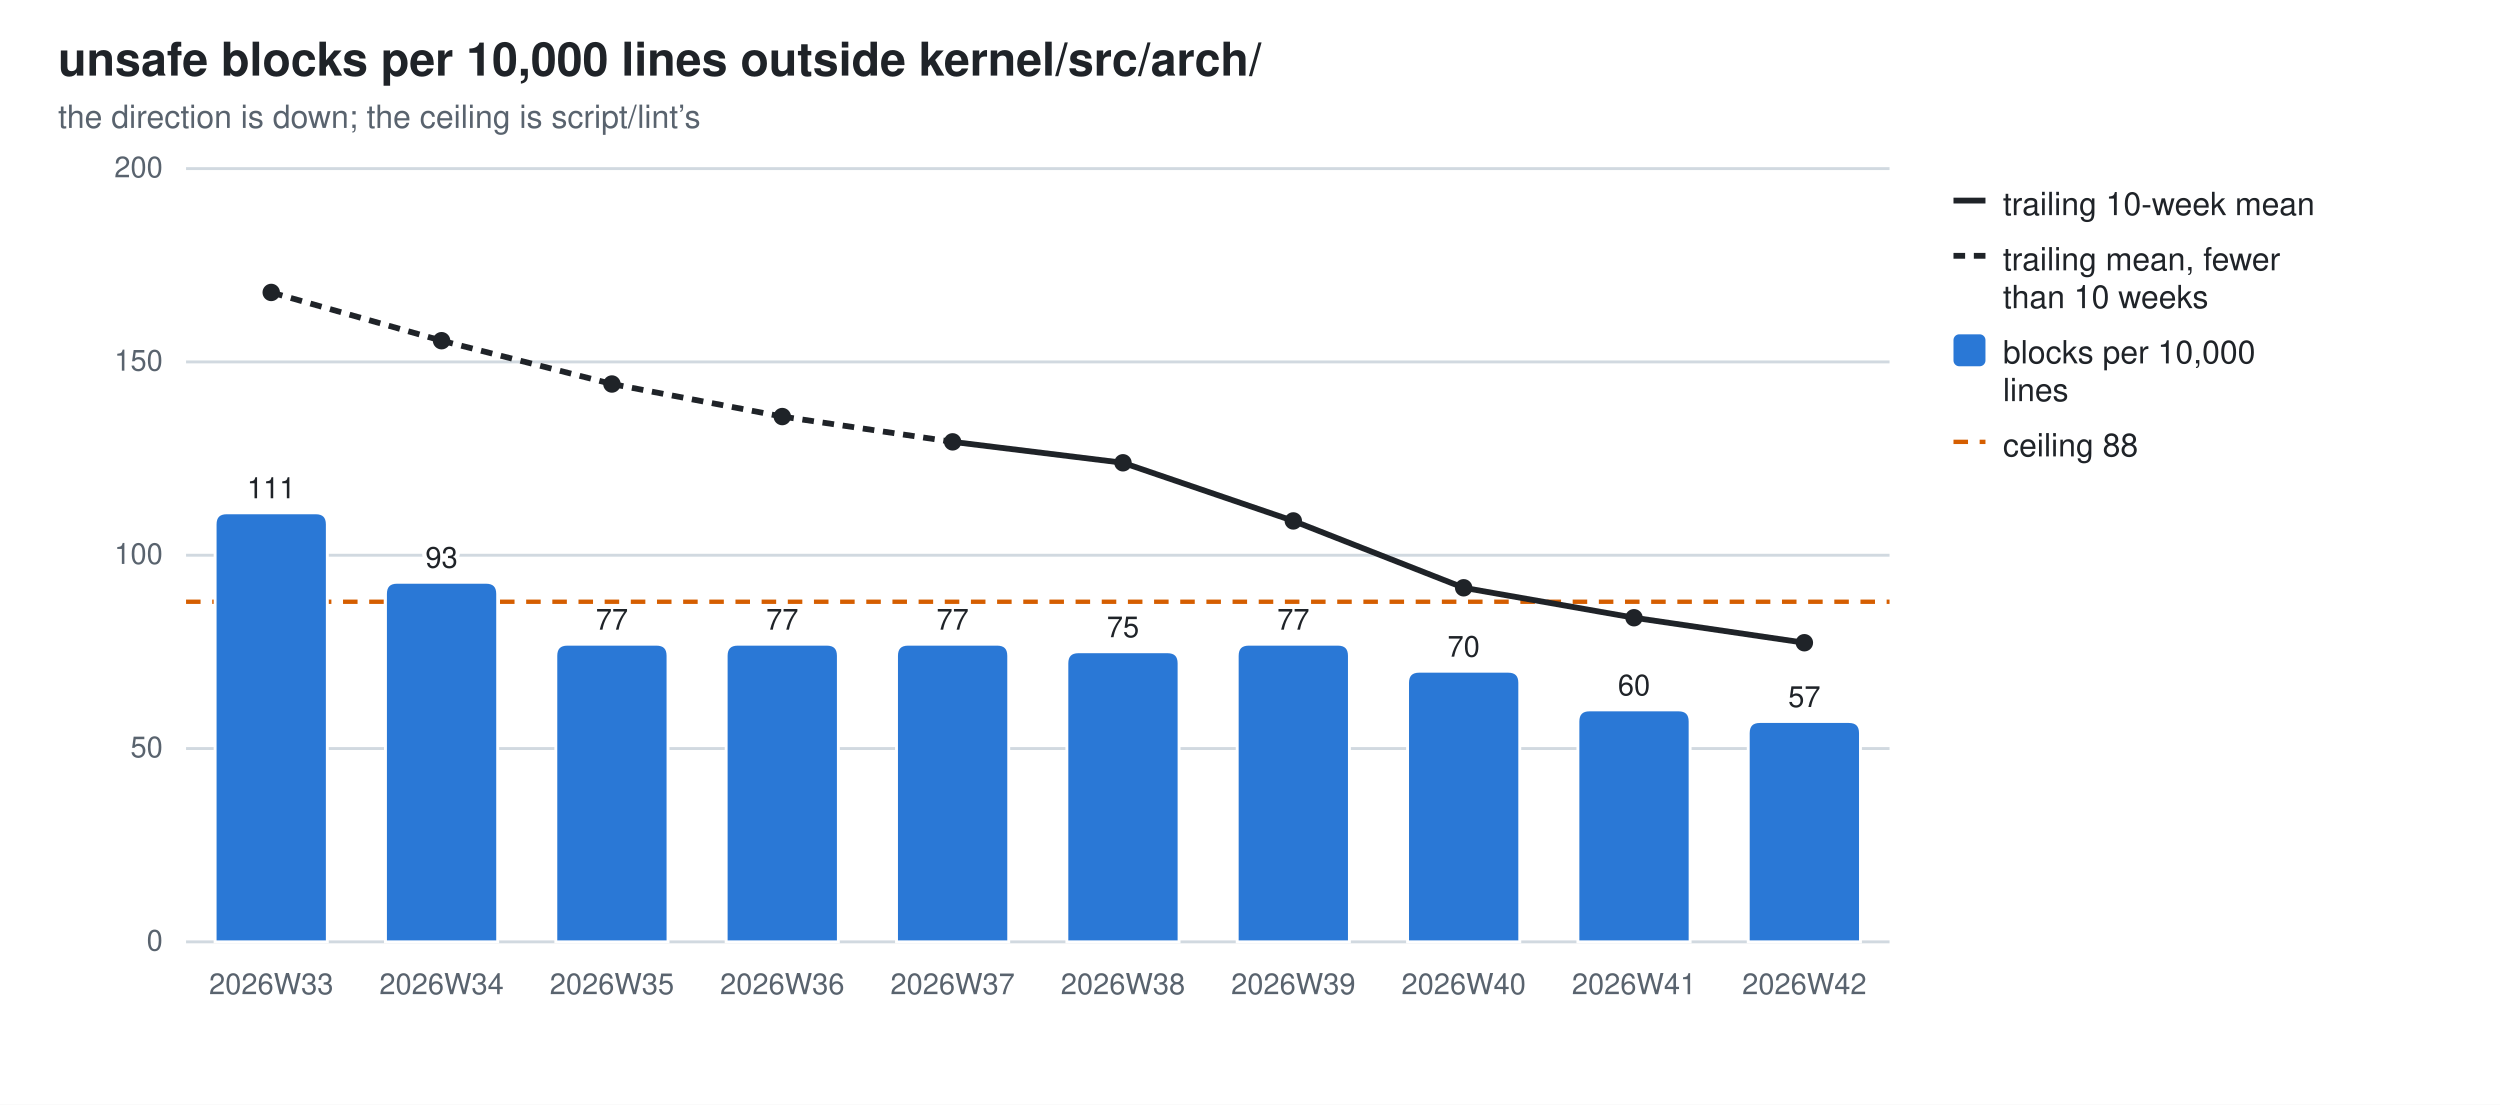
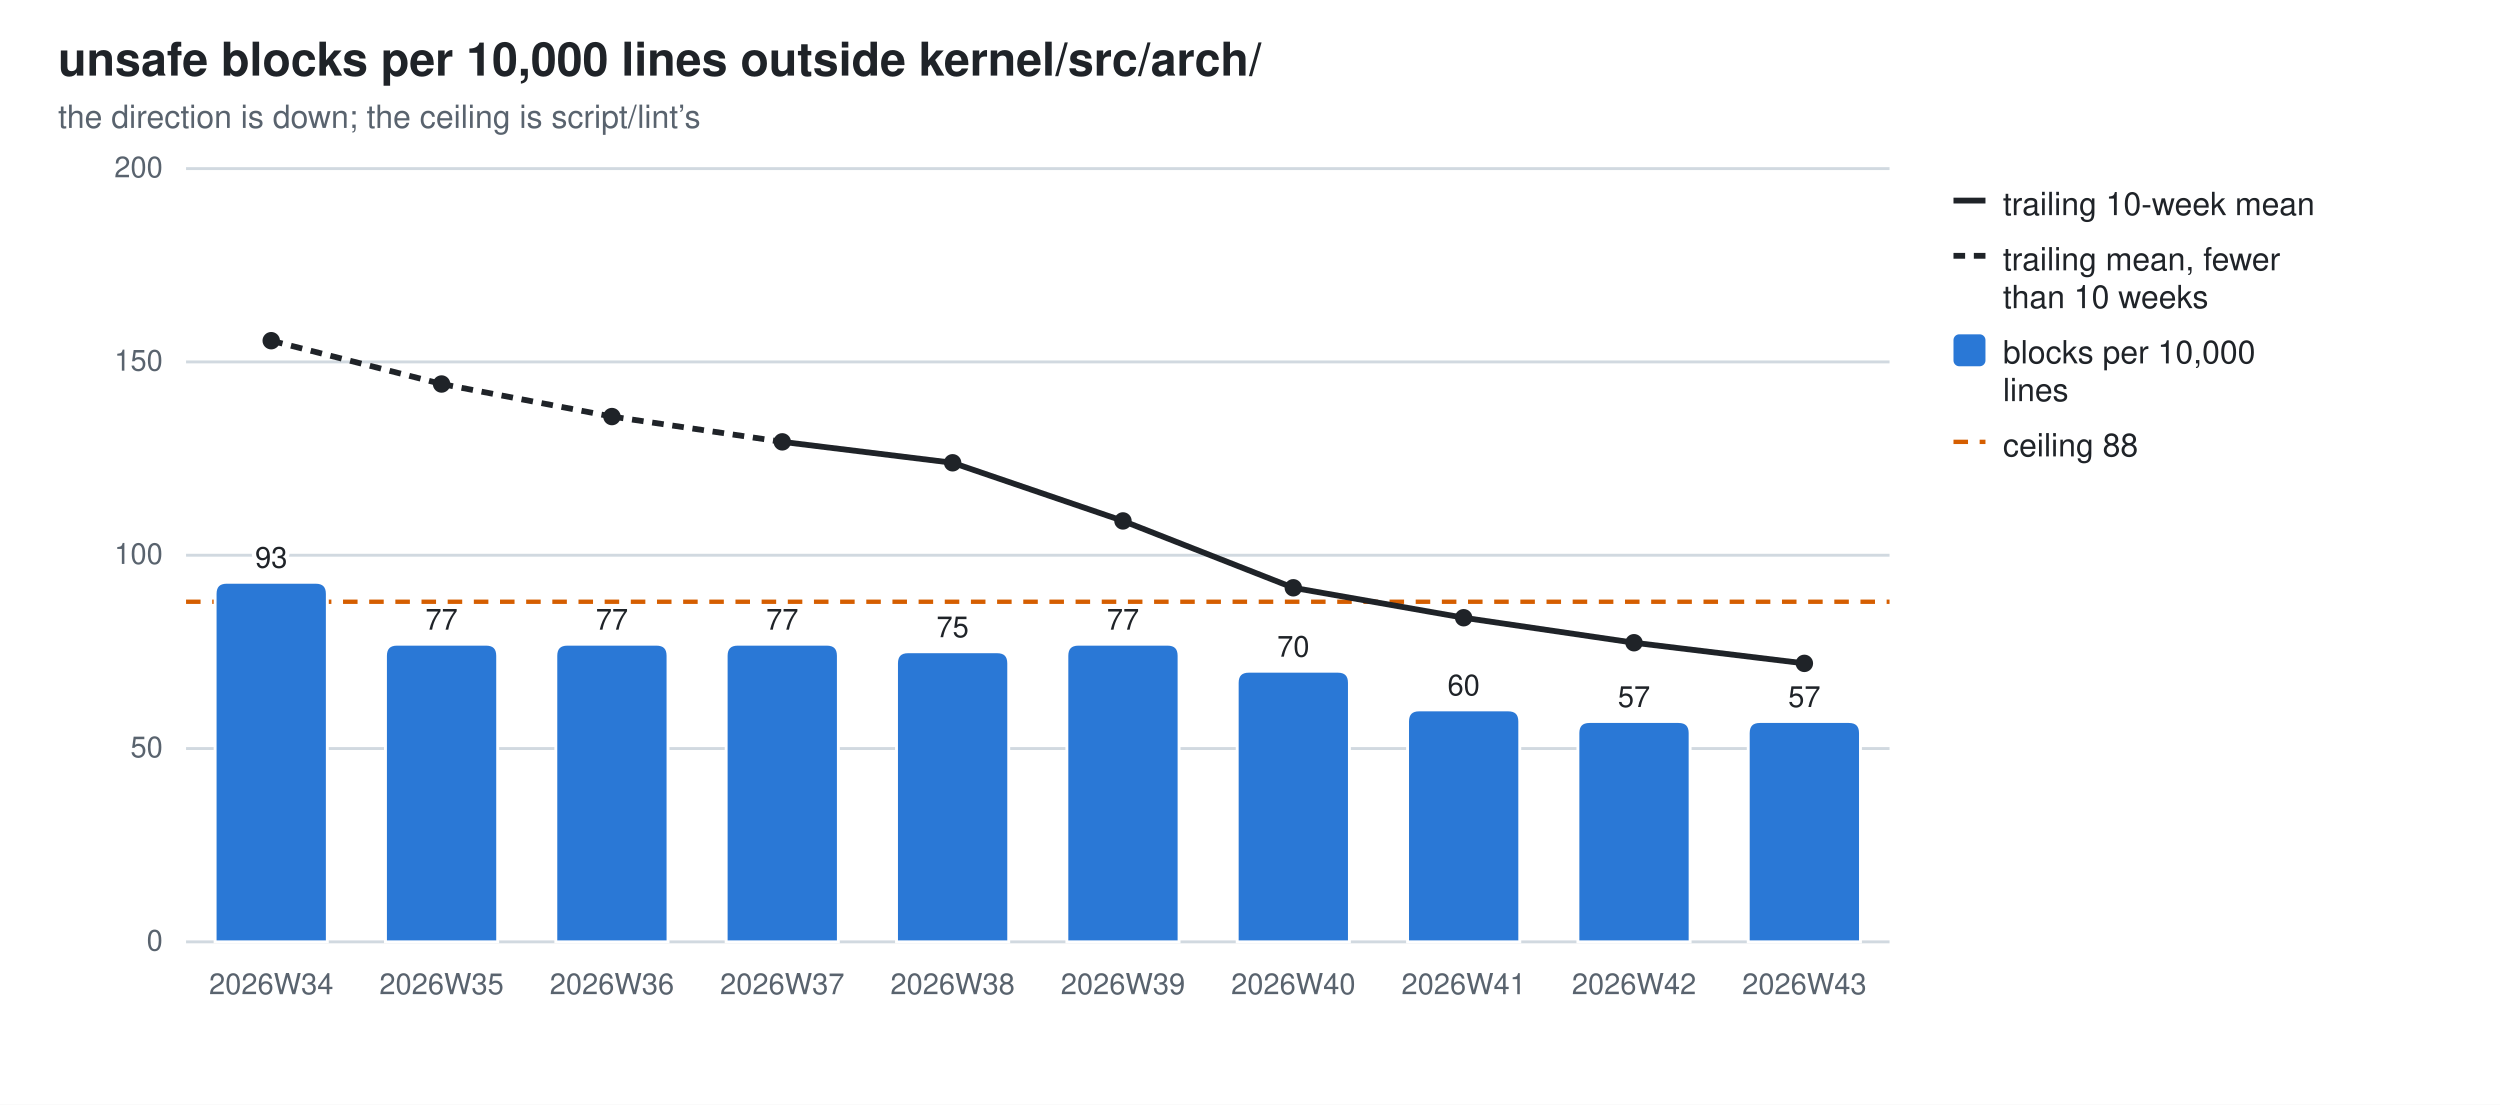
<svg xmlns="http://www.w3.org/2000/svg" width="860" height="380" viewBox="0 0 860 380" role="img" aria-label="unsafe blocks per 10,000 lines outside kernel/src/arch/">
  <style>
  .bg{fill:#ffffff} .fg{fill:#1f2328} .mut{fill:#59636e} .grid{stroke:#d1d9e0}
  .seg{stroke:#ffffff;stroke-width:1} .tr{stroke:#1f2328;fill:none} .trd{fill:#1f2328}
  .val{paint-order:stroke;stroke:#ffffff;stroke-width:3px;stroke-linejoin:round}
  .s0{fill:#2a78d6}
  @media (prefers-color-scheme: dark){
    .bg{fill:#0d1117} .fg{fill:#e6edf3} .mut{fill:#9198a1} .grid{stroke:#30363d}
    .seg{stroke:#0d1117} .val{stroke:#0d1117} .tr{stroke:#e6edf3} .trd{fill:#e6edf3} .s0{fill:#3987e5}}
  text{font-family:-apple-system,BlinkMacSystemFont,"Segoe UI",Helvetica,Arial,sans-serif}
</style>
  <rect class="bg" width="860" height="380" />
  <text class="fg" x="20" y="26" font-size="16" font-weight="600">unsafe blocks per 10,000 lines outside kernel/src/arch/</text>
  <text class="mut" x="20" y="44" font-size="11">the direction is down; the ceiling is script/lint’s</text>
  <line class="grid" x1="64" y1="324.0" x2="650.0" y2="324.0" stroke-width="1" />
  <text class="mut" x="56" y="327.0" font-size="10" text-anchor="end">0</text>
  <line class="grid" x1="64" y1="257.5" x2="650.0" y2="257.5" stroke-width="1" />
  <text class="mut" x="56" y="260.5" font-size="10" text-anchor="end">50</text>
  <line class="grid" x1="64" y1="191.0" x2="650.0" y2="191.0" stroke-width="1" />
  <text class="mut" x="56" y="194.0" font-size="10" text-anchor="end">100</text>
  <line class="grid" x1="64" y1="124.5" x2="650.0" y2="124.5" stroke-width="1" />
  <text class="mut" x="56" y="127.5" font-size="10" text-anchor="end">150</text>
  <line class="grid" x1="64" y1="58.0" x2="650.0" y2="58.0" stroke-width="1" />
  <text class="mut" x="56" y="61.0" font-size="10" text-anchor="end">200</text>
  <line x1="64" y1="207.0" x2="650.0" y2="207.0" stroke="#D55E00" stroke-width="1.5" stroke-dasharray="5 4" />
-   <path class="seg s0" d="M74.0,324.0 V180.4 Q74.0,176.4 78.0,176.4 H108.6 Q112.6,176.4 112.6,180.4 V324.0 Z" />
-   <text class="mut" x="93.3" y="342" font-size="10" text-anchor="middle">2026W33</text>
-   <text class="fg val" x="93.3" y="171.4" font-size="10" text-anchor="middle">111</text>
-   <path class="seg s0" d="M132.6,324.0 V204.3 Q132.6,200.3 136.6,200.3 H167.2 Q171.2,200.3 171.2,204.3 V324.0 Z" />
-   <text class="mut" x="151.9" y="342" font-size="10" text-anchor="middle">2026W34</text>
-   <text class="fg val" x="151.9" y="195.3" font-size="10" text-anchor="middle">93</text>
+   <path class="seg s0" d="M74.0,324.0 V204.3 Q74.0,200.3 78.0,200.3 H108.6 Q112.6,200.3 112.6,204.3 V324.0 Z" />
+   <text class="mut" x="93.3" y="342" font-size="10" text-anchor="middle">2026W34</text>
+   <text class="fg val" x="93.3" y="195.3" font-size="10" text-anchor="middle">93</text>
+   <path class="seg s0" d="M132.6,324.0 V225.6 Q132.6,221.6 136.6,221.6 H167.2 Q171.2,221.6 171.2,225.6 V324.0 Z" />
+   <text class="mut" x="151.9" y="342" font-size="10" text-anchor="middle">2026W35</text>
+   <text class="fg val" x="151.9" y="216.6" font-size="10" text-anchor="middle">77</text>
  <path class="seg s0" d="M191.2,324.0 V225.6 Q191.2,221.6 195.2,221.6 H225.8 Q229.8,221.6 229.8,225.6 V324.0 Z" />
-   <text class="mut" x="210.5" y="342" font-size="10" text-anchor="middle">2026W35</text>
+   <text class="mut" x="210.5" y="342" font-size="10" text-anchor="middle">2026W36</text>
  <text class="fg val" x="210.5" y="216.6" font-size="10" text-anchor="middle">77</text>
  <path class="seg s0" d="M249.8,324.0 V225.6 Q249.8,221.6 253.8,221.6 H284.4 Q288.4,221.6 288.4,225.6 V324.0 Z" />
-   <text class="mut" x="269.1" y="342" font-size="10" text-anchor="middle">2026W36</text>
+   <text class="mut" x="269.1" y="342" font-size="10" text-anchor="middle">2026W37</text>
  <text class="fg val" x="269.1" y="216.6" font-size="10" text-anchor="middle">77</text>
-   <path class="seg s0" d="M308.4,324.0 V225.6 Q308.4,221.6 312.4,221.6 H343.0 Q347.0,221.6 347.0,225.6 V324.0 Z" />
-   <text class="mut" x="327.7" y="342" font-size="10" text-anchor="middle">2026W37</text>
-   <text class="fg val" x="327.7" y="216.6" font-size="10" text-anchor="middle">77</text>
-   <path class="seg s0" d="M367.0,324.0 V228.2 Q367.0,224.2 371.0,224.2 H401.6 Q405.6,224.2 405.6,228.2 V324.0 Z" />
-   <text class="mut" x="386.3" y="342" font-size="10" text-anchor="middle">2026W38</text>
-   <text class="fg val" x="386.3" y="219.2" font-size="10" text-anchor="middle">75</text>
-   <path class="seg s0" d="M425.6,324.0 V225.6 Q425.6,221.6 429.6,221.6 H460.2 Q464.2,221.6 464.2,225.6 V324.0 Z" />
-   <text class="mut" x="444.9" y="342" font-size="10" text-anchor="middle">2026W39</text>
-   <text class="fg val" x="444.9" y="216.6" font-size="10" text-anchor="middle">77</text>
-   <path class="seg s0" d="M484.2,324.0 V234.9 Q484.2,230.9 488.2,230.9 H518.8 Q522.8,230.9 522.8,234.9 V324.0 Z" />
-   <text class="mut" x="503.5" y="342" font-size="10" text-anchor="middle">2026W40</text>
-   <text class="fg val" x="503.5" y="225.9" font-size="10" text-anchor="middle">70</text>
-   <path class="seg s0" d="M542.8,324.0 V248.2 Q542.8,244.2 546.8,244.2 H577.4 Q581.4,244.2 581.4,248.2 V324.0 Z" />
-   <text class="mut" x="562.1" y="342" font-size="10" text-anchor="middle">2026W41</text>
-   <text class="fg val" x="562.1" y="239.2" font-size="10" text-anchor="middle">60</text>
+   <path class="seg s0" d="M308.4,324.0 V228.2 Q308.4,224.2 312.4,224.2 H343.0 Q347.0,224.2 347.0,228.2 V324.0 Z" />
+   <text class="mut" x="327.7" y="342" font-size="10" text-anchor="middle">2026W38</text>
+   <text class="fg val" x="327.7" y="219.2" font-size="10" text-anchor="middle">75</text>
+   <path class="seg s0" d="M367.0,324.0 V225.6 Q367.0,221.6 371.0,221.6 H401.6 Q405.6,221.6 405.6,225.6 V324.0 Z" />
+   <text class="mut" x="386.3" y="342" font-size="10" text-anchor="middle">2026W39</text>
+   <text class="fg val" x="386.3" y="216.6" font-size="10" text-anchor="middle">77</text>
+   <path class="seg s0" d="M425.6,324.0 V234.9 Q425.6,230.9 429.6,230.9 H460.2 Q464.2,230.9 464.2,234.9 V324.0 Z" />
+   <text class="mut" x="444.9" y="342" font-size="10" text-anchor="middle">2026W40</text>
+   <text class="fg val" x="444.9" y="225.9" font-size="10" text-anchor="middle">70</text>
+   <path class="seg s0" d="M484.2,324.0 V248.2 Q484.2,244.2 488.2,244.2 H518.8 Q522.8,244.2 522.8,248.2 V324.0 Z" />
+   <text class="mut" x="503.5" y="342" font-size="10" text-anchor="middle">2026W41</text>
+   <text class="fg val" x="503.5" y="239.2" font-size="10" text-anchor="middle">60</text>
+   <path class="seg s0" d="M542.8,324.0 V252.2 Q542.8,248.2 546.8,248.2 H577.4 Q581.4,248.2 581.4,252.2 V324.0 Z" />
+   <text class="mut" x="562.1" y="342" font-size="10" text-anchor="middle">2026W42</text>
+   <text class="fg val" x="562.1" y="243.2" font-size="10" text-anchor="middle">57</text>
  <path class="seg s0" d="M601.4,324.0 V252.2 Q601.4,248.2 605.4,248.2 H636.0 Q640.0,248.2 640.0,252.2 V324.0 Z" />
-   <text class="mut" x="620.7" y="342" font-size="10" text-anchor="middle">2026W42</text>
+   <text class="mut" x="620.7" y="342" font-size="10" text-anchor="middle">2026W43</text>
  <text class="fg val" x="620.7" y="243.2" font-size="10" text-anchor="middle">57</text>
-   <line class="tr" x1="93.3" y1="100.6" x2="151.9" y2="117.2" stroke-width="2" stroke-dasharray="4 3" />
-   <line class="tr" x1="151.9" y1="117.2" x2="210.5" y2="132.1" stroke-width="2" stroke-dasharray="4 3" />
-   <line class="tr" x1="210.5" y1="132.1" x2="269.1" y2="143.3" stroke-width="2" stroke-dasharray="4 3" />
-   <line class="tr" x1="269.1" y1="143.3" x2="327.7" y2="152.0" stroke-width="2" stroke-dasharray="4 3" />
-   <line class="tr" x1="327.7" y1="152.0" x2="386.3" y2="159.2" stroke-width="2" />
-   <line class="tr" x1="386.3" y1="159.2" x2="444.9" y2="179.2" stroke-width="2" />
-   <line class="tr" x1="444.9" y1="179.2" x2="503.5" y2="202.2" stroke-width="2" />
-   <line class="tr" x1="503.5" y1="202.2" x2="562.1" y2="212.5" stroke-width="2" />
-   <line class="tr" x1="562.1" y1="212.5" x2="620.7" y2="221.1" stroke-width="2" />
-   <circle class="trd" cx="93.3" cy="100.6" r="3" />
-   <circle class="trd" cx="151.9" cy="117.2" r="3" />
-   <circle class="trd" cx="210.5" cy="132.1" r="3" />
-   <circle class="trd" cx="269.1" cy="143.3" r="3" />
-   <circle class="trd" cx="327.7" cy="152.0" r="3" />
-   <circle class="trd" cx="386.3" cy="159.2" r="3" />
-   <circle class="trd" cx="444.9" cy="179.2" r="3" />
-   <circle class="trd" cx="503.5" cy="202.2" r="3" />
-   <circle class="trd" cx="562.1" cy="212.5" r="3" />
-   <circle class="trd" cx="620.7" cy="221.1" r="3" />
+   <line class="tr" x1="93.3" y1="117.2" x2="151.9" y2="132.1" stroke-width="2" stroke-dasharray="4 3" />
+   <line class="tr" x1="151.9" y1="132.1" x2="210.5" y2="143.3" stroke-width="2" stroke-dasharray="4 3" />
+   <line class="tr" x1="210.5" y1="143.3" x2="269.1" y2="152.0" stroke-width="2" stroke-dasharray="4 3" />
+   <line class="tr" x1="269.1" y1="152.0" x2="327.7" y2="159.2" stroke-width="2" />
+   <line class="tr" x1="327.7" y1="159.2" x2="386.3" y2="179.2" stroke-width="2" />
+   <line class="tr" x1="386.3" y1="179.2" x2="444.9" y2="202.2" stroke-width="2" />
+   <line class="tr" x1="444.9" y1="202.2" x2="503.5" y2="212.5" stroke-width="2" />
+   <line class="tr" x1="503.5" y1="212.5" x2="562.1" y2="221.1" stroke-width="2" />
+   <line class="tr" x1="562.1" y1="221.1" x2="620.7" y2="228.2" stroke-width="2" />
+   <circle class="trd" cx="93.3" cy="117.2" r="3" />
+   <circle class="trd" cx="151.9" cy="132.1" r="3" />
+   <circle class="trd" cx="210.5" cy="143.3" r="3" />
+   <circle class="trd" cx="269.1" cy="152.0" r="3" />
+   <circle class="trd" cx="327.7" cy="159.2" r="3" />
+   <circle class="trd" cx="386.3" cy="179.2" r="3" />
+   <circle class="trd" cx="444.9" cy="202.2" r="3" />
+   <circle class="trd" cx="503.5" cy="212.5" r="3" />
+   <circle class="trd" cx="562.1" cy="221.1" r="3" />
+   <circle class="trd" cx="620.7" cy="228.2" r="3" />
  <line class="tr" x1="672" y1="69" x2="683" y2="69" stroke-width="2" />
  <text class="fg" y="74" font-size="11">
    <tspan x="689" dy="0">trailing 10-week mean</tspan>
  </text>
  <line class="tr" x1="672" y1="88" x2="683" y2="88" stroke-width="2" stroke-dasharray="4 3" />
  <text class="fg" y="93" font-size="11">
    <tspan x="689" dy="0">trailing mean, fewer</tspan>
    <tspan x="689" dy="13">than 10 weeks</tspan>
  </text>
  <rect class="s0" x="672" y="115" width="11" height="11" rx="2" />
  <text class="fg" y="125" font-size="11">
    <tspan x="689" dy="0">blocks per 10,000</tspan>
    <tspan x="689" dy="13">lines</tspan>
  </text>
  <line x1="672" y1="152" x2="683" y2="152" stroke="#D55E00" stroke-width="1.5" stroke-dasharray="5 4" />
  <text class="fg" x="689" y="157" font-size="11">ceiling 88</text>
</svg>
